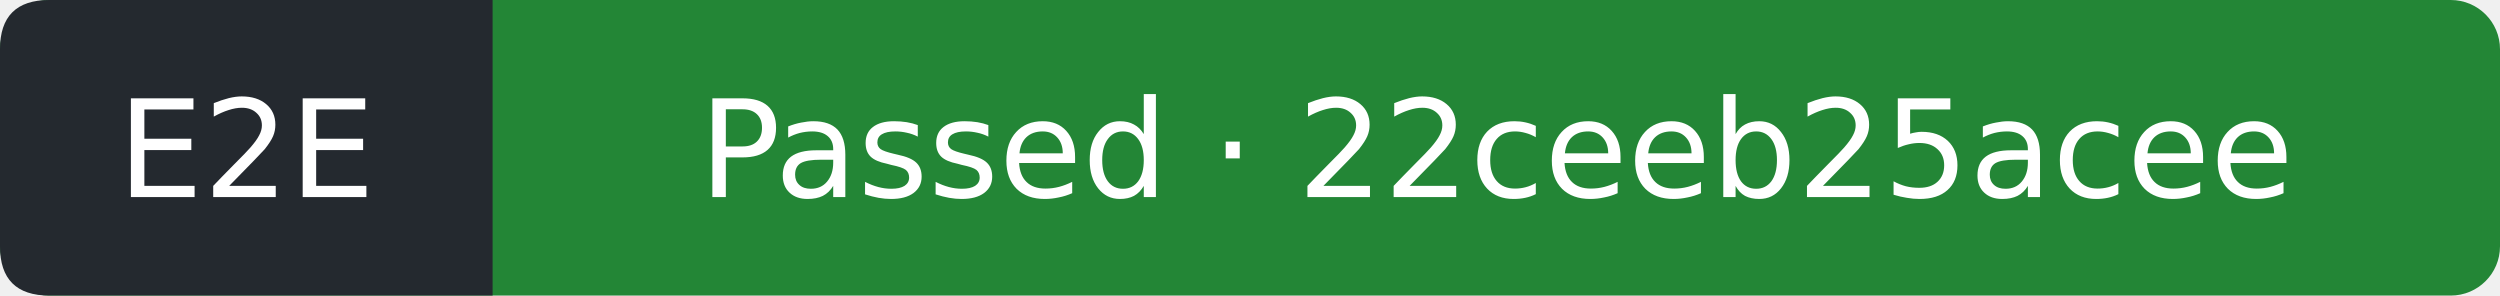
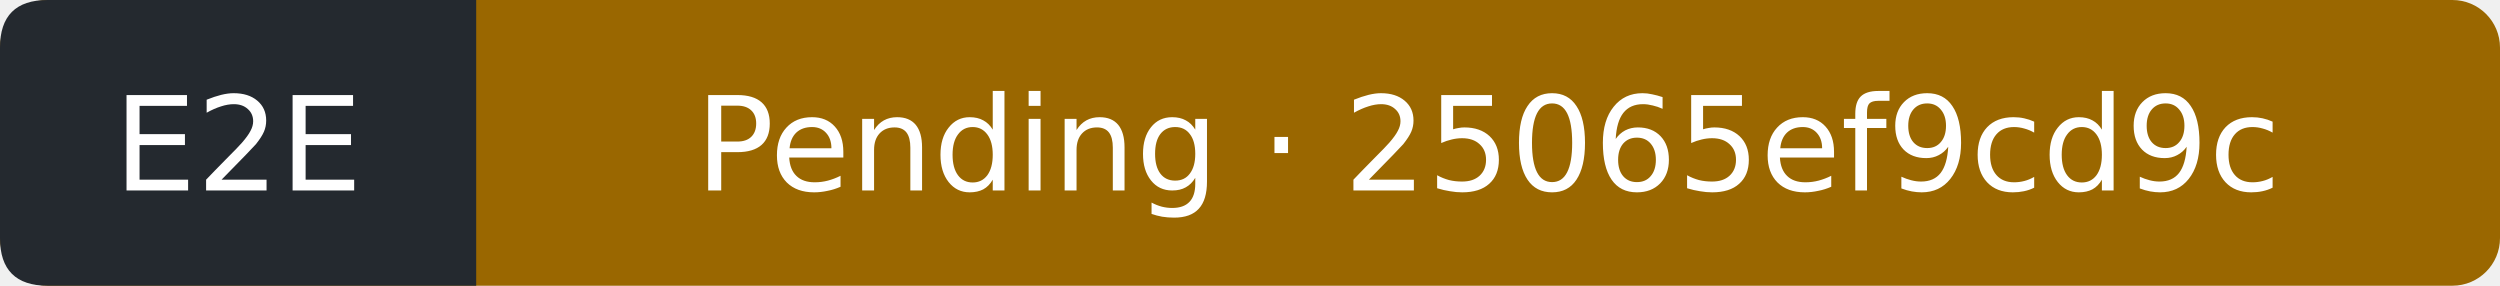
- <svg xmlns="http://www.w3.org/2000/svg" width="203" height="24" viewBox="0 0 203 24" role="img" aria-label="E2E: Passed; covered commit 22ceeb25acee99dbe04337973a77d6389a462a04; observed 2026-10-11T16:08:04Z">
-   <rect width="203" height="24" rx="4" fill="#238636" />
+ <svg xmlns="http://www.w3.org/2000/svg" width="210" height="24" viewBox="0 0 210 24" role="img" aria-label="E2E: Pending; covered commit 25065ef9cd9cff2f913333c258f9664c77c5f7d8; observed 2026-10-11T18:20:38Z">
+   <rect width="210" height="24" rx="4" fill="#9a6700" />
  <path d="M4 0H40V24H4Q0 24 0 20V4Q0 0 4 0" fill="#24292f" />
  <g fill="#fff" text-anchor="middle" font-family="Verdana,DejaVu Sans,sans-serif" font-size="11">
    <text x="20" y="16">E2E</text>
-     <text x="121.5" y="16">Passed · 22ceeb25acee</text>
+     <text x="125" y="16">Pending · 25065ef9cd9c</text>
  </g>
</svg>
